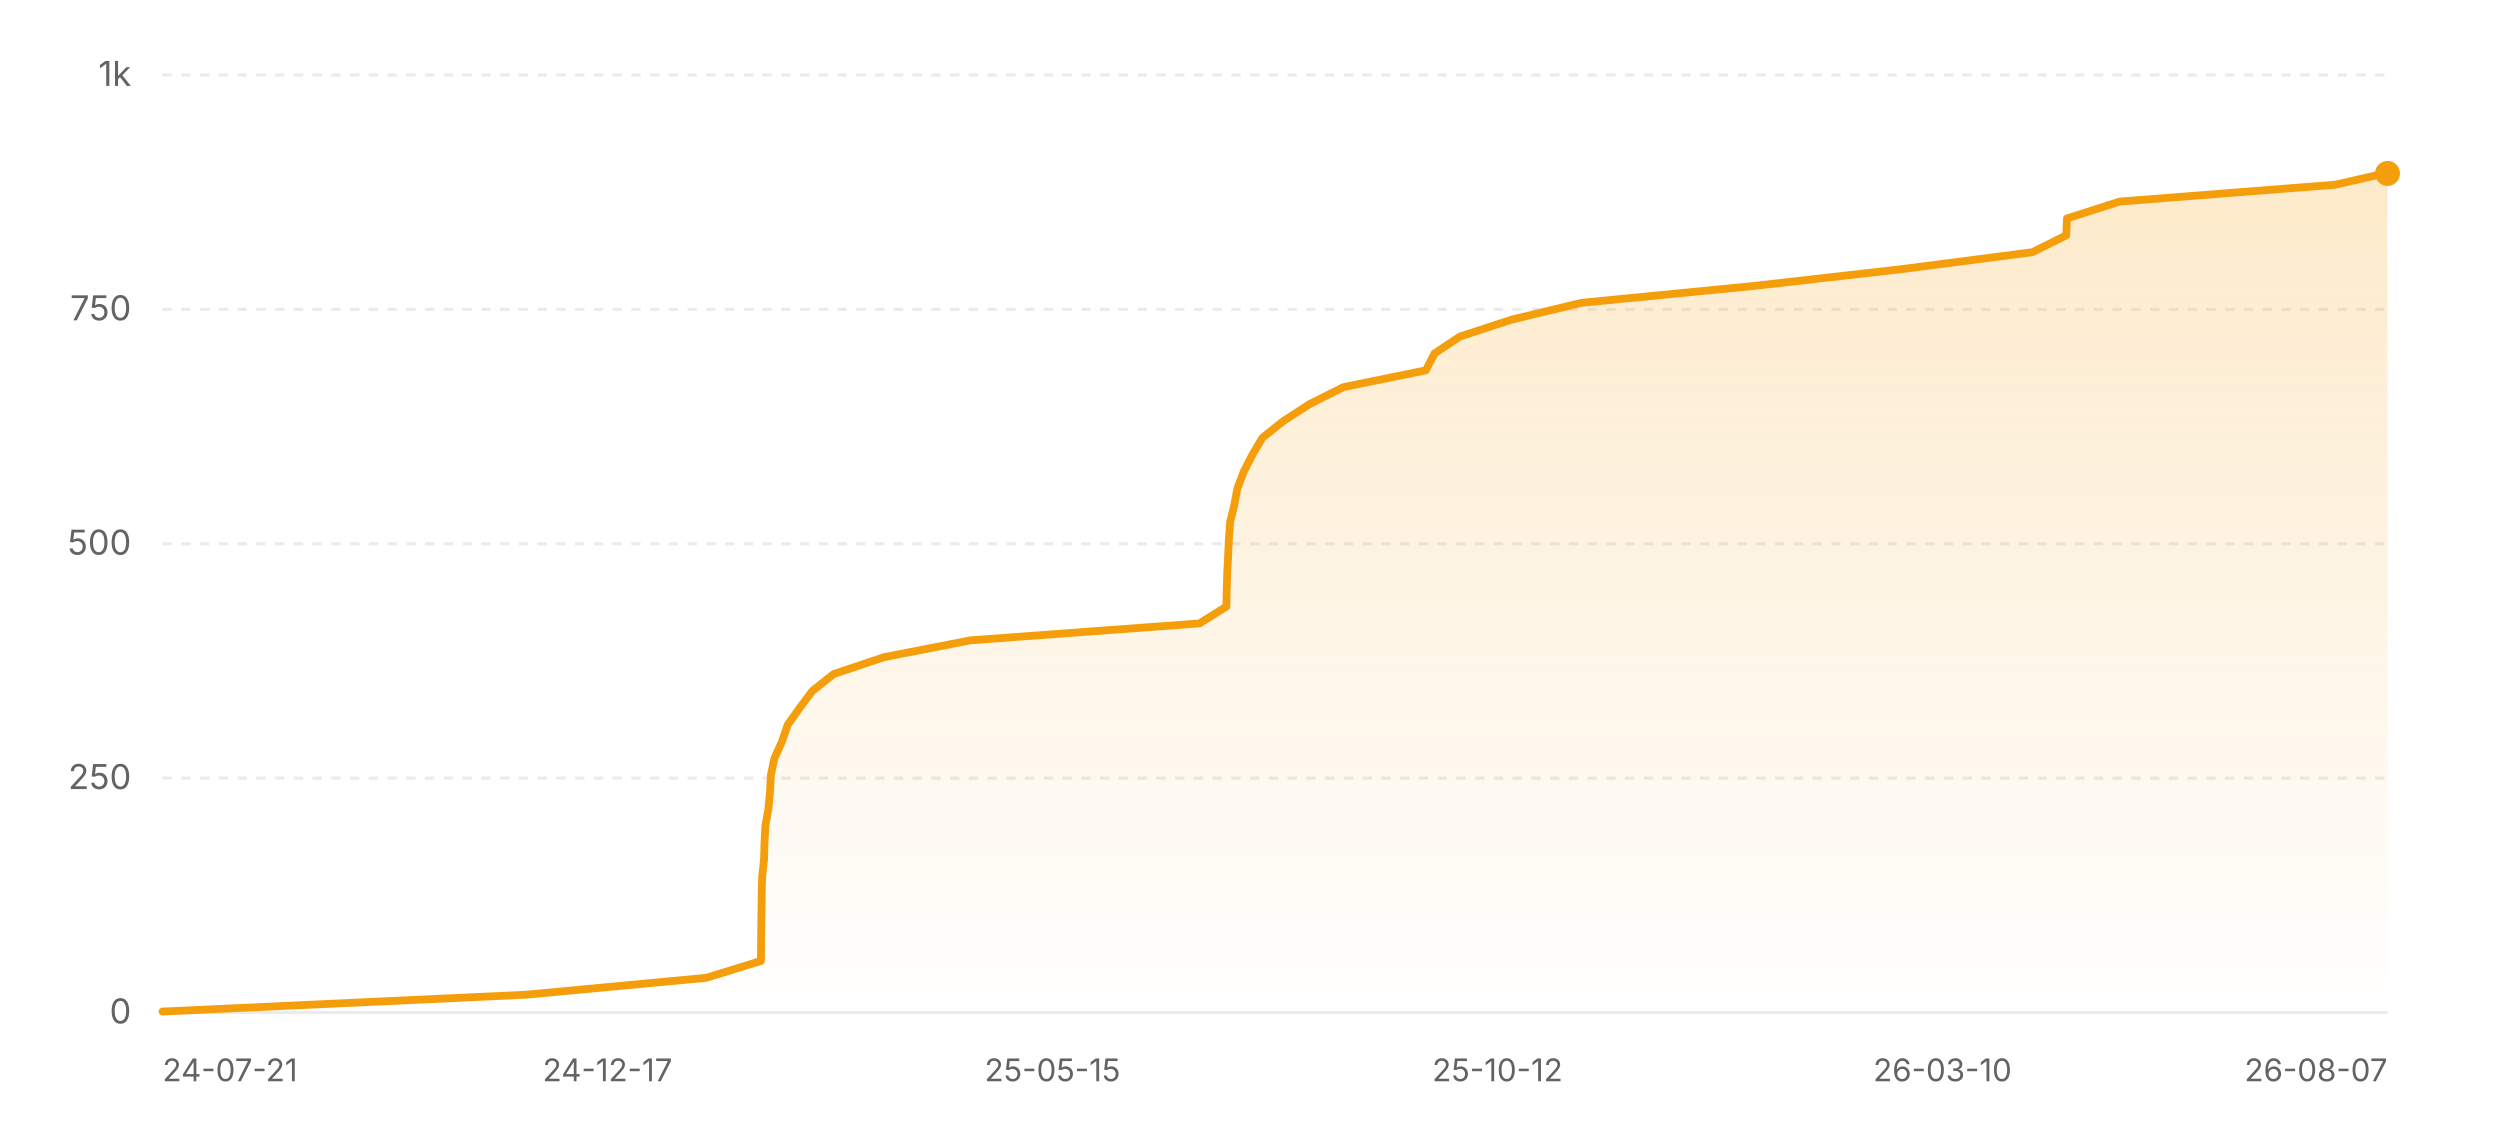
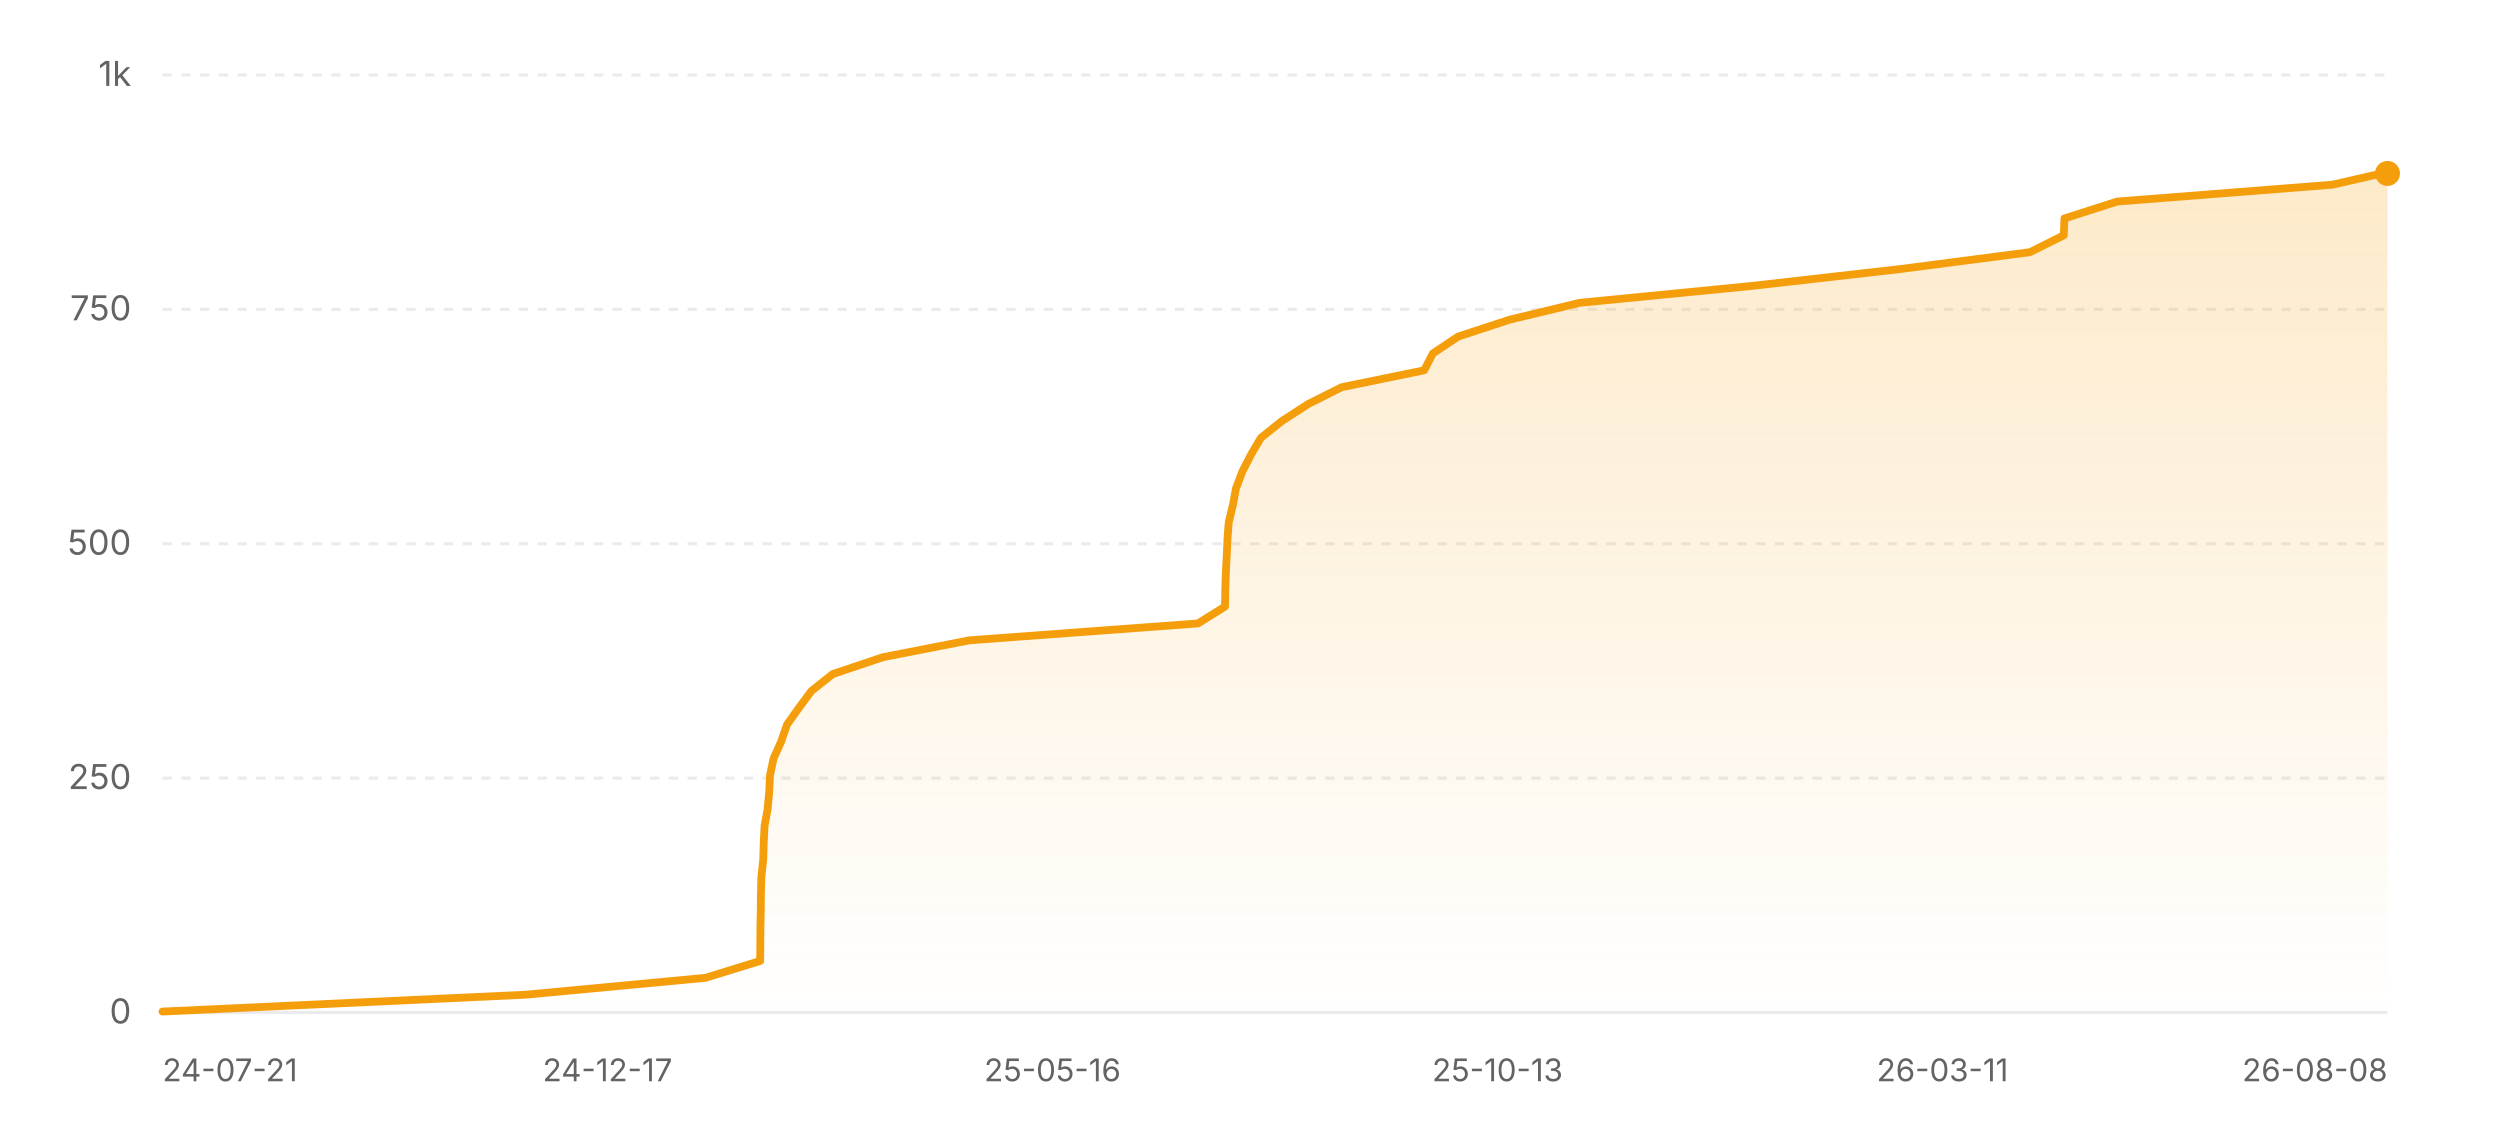
<svg xmlns="http://www.w3.org/2000/svg" width="800" height="360" viewBox="0 0 800 360" role="img" aria-label="Star history of nicejade/wealth-tracker">
  <defs>
    <linearGradient id="area-light" x1="0" y1="0" x2="0" y2="1">
      <stop offset="0%" stop-color="#f59e0b" stop-opacity="0.22" />
      <stop offset="100%" stop-color="#f59e0b" stop-opacity="0" />
    </linearGradient>
  </defs>
  <line x1="52" y1="324" x2="764" y2="324" stroke="rgba(0,0,0,0.08)" stroke-width="1" />
  <text x="42" y="327.5" text-anchor="end" font-size="11" fill="#636366" font-family="ui-sans-serif, system-ui, -apple-system, BlinkMacSystemFont, 'Segoe UI', sans-serif">0</text>
  <line x1="52" y1="249" x2="764" y2="249" stroke="rgba(0,0,0,0.08)" stroke-width="1" stroke-dasharray="3 3" />
  <text x="42" y="252.5" text-anchor="end" font-size="11" fill="#636366" font-family="ui-sans-serif, system-ui, -apple-system, BlinkMacSystemFont, 'Segoe UI', sans-serif">250</text>
  <line x1="52" y1="174" x2="764" y2="174" stroke="rgba(0,0,0,0.08)" stroke-width="1" stroke-dasharray="3 3" />
  <text x="42" y="177.5" text-anchor="end" font-size="11" fill="#636366" font-family="ui-sans-serif, system-ui, -apple-system, BlinkMacSystemFont, 'Segoe UI', sans-serif">500</text>
  <line x1="52" y1="99" x2="764" y2="99" stroke="rgba(0,0,0,0.08)" stroke-width="1" stroke-dasharray="3 3" />
  <text x="42" y="102.5" text-anchor="end" font-size="11" fill="#636366" font-family="ui-sans-serif, system-ui, -apple-system, BlinkMacSystemFont, 'Segoe UI', sans-serif">750</text>
  <line x1="52" y1="24" x2="764" y2="24" stroke="rgba(0,0,0,0.08)" stroke-width="1" stroke-dasharray="3 3" />
  <text x="42" y="27.5" text-anchor="end" font-size="11" fill="#636366" font-family="ui-sans-serif, system-ui, -apple-system, BlinkMacSystemFont, 'Segoe UI', sans-serif">1k</text>
-   <polygon fill="url(#area-light)" points="52,324 52,323.7 168.41,318.3 225.99,312.9 243.51,307.5 243.55,302.1 243.59,296.7 243.69,291.3 243.75,285.9 243.89,280.5 244.49,275.1 244.64,269.7 244.92,264.3 245.89,258.9 246.4,253.5 246.67,248.1 247.79,242.7 250.24,237.3 252.09,231.9 255.93,226.5 259.96,221.1 266.76,215.7 282.84,210.3 310.54,204.9 383.79,199.5 392.45,194.1 392.55,188.7 392.72,183.3 393,177.9 393.24,172.5 393.64,167.1 394.95,161.7 395.96,156.3 398.01,150.9 400.78,145.5 403.96,140.1 410.72,134.7 419.09,129.3 429.85,123.9 456.28,118.5 459.04,113.1 467.16,107.7 483.65,102.3 506.08,96.9 561.23,91.5 608.76,86.1 650.36,80.7 661.2,75.3 661.43,69.9 678.29,64.5 747.3,59.1 763.09,55.5 764,55.5 764,324" />
-   <polyline fill="none" stroke="#f59e0b" stroke-width="2.5" stroke-linecap="round" stroke-linejoin="round" points="52,323.7 168.41,318.3 225.99,312.9 243.51,307.5 243.55,302.1 243.59,296.7 243.69,291.3 243.75,285.9 243.89,280.5 244.49,275.1 244.64,269.7 244.92,264.3 245.89,258.9 246.4,253.5 246.67,248.1 247.79,242.7 250.24,237.3 252.09,231.9 255.93,226.5 259.96,221.1 266.76,215.7 282.84,210.3 310.54,204.9 383.79,199.5 392.45,194.1 392.55,188.7 392.72,183.3 393,177.9 393.24,172.5 393.64,167.1 394.95,161.7 395.96,156.3 398.01,150.9 400.78,145.5 403.96,140.1 410.72,134.7 419.09,129.3 429.85,123.9 456.28,118.5 459.04,113.1 467.16,107.7 483.65,102.3 506.08,96.9 561.23,91.5 608.76,86.1 650.36,80.7 661.2,75.3 661.43,69.9 678.29,64.5 747.3,59.1 763.09,55.5 764,55.5" />
+   <polygon fill="url(#area-light)" points="52,324 52,323.7 168.26,318.3 225.77,312.9 243.26,307.5 243.3,302.1 243.34,296.7 243.44,291.3 243.5,285.9 243.64,280.5 244.24,275.1 244.39,269.7 244.67,264.3 245.64,258.9 246.14,253.5 246.41,248.1 247.54,242.7 249.98,237.3 251.83,231.9 255.66,226.5 259.68,221.1 266.47,215.7 282.54,210.3 310.2,204.9 383.35,199.5 392,194.1 392.1,188.7 392.27,183.3 392.55,177.9 392.79,172.5 393.2,167.1 394.5,161.7 395.51,156.3 397.55,150.9 400.32,145.5 403.5,140.1 410.25,134.7 418.61,129.3 429.35,123.9 455.75,118.5 458.51,113.1 466.62,107.7 483.08,102.3 505.49,96.9 560.56,91.5 608.03,86.1 649.57,80.7 660.4,75.3 660.63,69.9 677.47,64.5 746.38,59.1 762.15,55.5 764,55.5 764,324" />
+   <polyline fill="none" stroke="#f59e0b" stroke-width="2.5" stroke-linecap="round" stroke-linejoin="round" points="52,323.7 168.26,318.3 225.77,312.9 243.26,307.5 243.3,302.1 243.34,296.7 243.44,291.3 243.5,285.9 243.64,280.5 244.24,275.1 244.39,269.7 244.67,264.3 245.64,258.9 246.14,253.5 246.41,248.1 247.54,242.7 249.98,237.3 251.83,231.9 255.66,226.5 259.68,221.1 266.47,215.7 282.54,210.3 310.2,204.9 383.35,199.5 392,194.1 392.1,188.7 392.27,183.3 392.55,177.9 392.79,172.5 393.2,167.1 394.5,161.7 395.51,156.3 397.55,150.9 400.32,145.5 403.5,140.1 410.25,134.7 418.61,129.3 429.35,123.9 455.75,118.5 458.51,113.1 466.62,107.7 483.08,102.3 505.49,96.9 560.56,91.5 608.03,86.1 649.57,80.7 660.4,75.3 660.63,69.9 677.47,64.5 746.38,59.1 762.15,55.5 764,55.5" />
  <circle cx="764" cy="55.5" r="4" fill="#f59e0b" />
  <text x="52" y="346" text-anchor="start" font-size="10" fill="#636366" font-family="ui-sans-serif, system-ui, -apple-system, BlinkMacSystemFont, 'Segoe UI', sans-serif">24-07-21</text>
  <text x="194.4" y="346" text-anchor="middle" font-size="10" fill="#636366" font-family="ui-sans-serif, system-ui, -apple-system, BlinkMacSystemFont, 'Segoe UI', sans-serif">24-12-17</text>
-   <text x="336.8" y="346" text-anchor="middle" font-size="10" fill="#636366" font-family="ui-sans-serif, system-ui, -apple-system, BlinkMacSystemFont, 'Segoe UI', sans-serif">25-05-15</text>
-   <text x="479.2" y="346" text-anchor="middle" font-size="10" fill="#636366" font-family="ui-sans-serif, system-ui, -apple-system, BlinkMacSystemFont, 'Segoe UI', sans-serif">25-10-12</text>
-   <text x="621.6" y="346" text-anchor="middle" font-size="10" fill="#636366" font-family="ui-sans-serif, system-ui, -apple-system, BlinkMacSystemFont, 'Segoe UI', sans-serif">26-03-10</text>
-   <text x="764" y="346" text-anchor="end" font-size="10" fill="#636366" font-family="ui-sans-serif, system-ui, -apple-system, BlinkMacSystemFont, 'Segoe UI', sans-serif">26-08-07</text>
+   <text x="336.8" y="346" text-anchor="middle" font-size="10" fill="#636366" font-family="ui-sans-serif, system-ui, -apple-system, BlinkMacSystemFont, 'Segoe UI', sans-serif">25-05-16</text>
+   <text x="479.2" y="346" text-anchor="middle" font-size="10" fill="#636366" font-family="ui-sans-serif, system-ui, -apple-system, BlinkMacSystemFont, 'Segoe UI', sans-serif">25-10-13</text>
+   <text x="621.6" y="346" text-anchor="middle" font-size="10" fill="#636366" font-family="ui-sans-serif, system-ui, -apple-system, BlinkMacSystemFont, 'Segoe UI', sans-serif">26-03-11</text>
+   <text x="764" y="346" text-anchor="end" font-size="10" fill="#636366" font-family="ui-sans-serif, system-ui, -apple-system, BlinkMacSystemFont, 'Segoe UI', sans-serif">26-08-08</text>
</svg>
